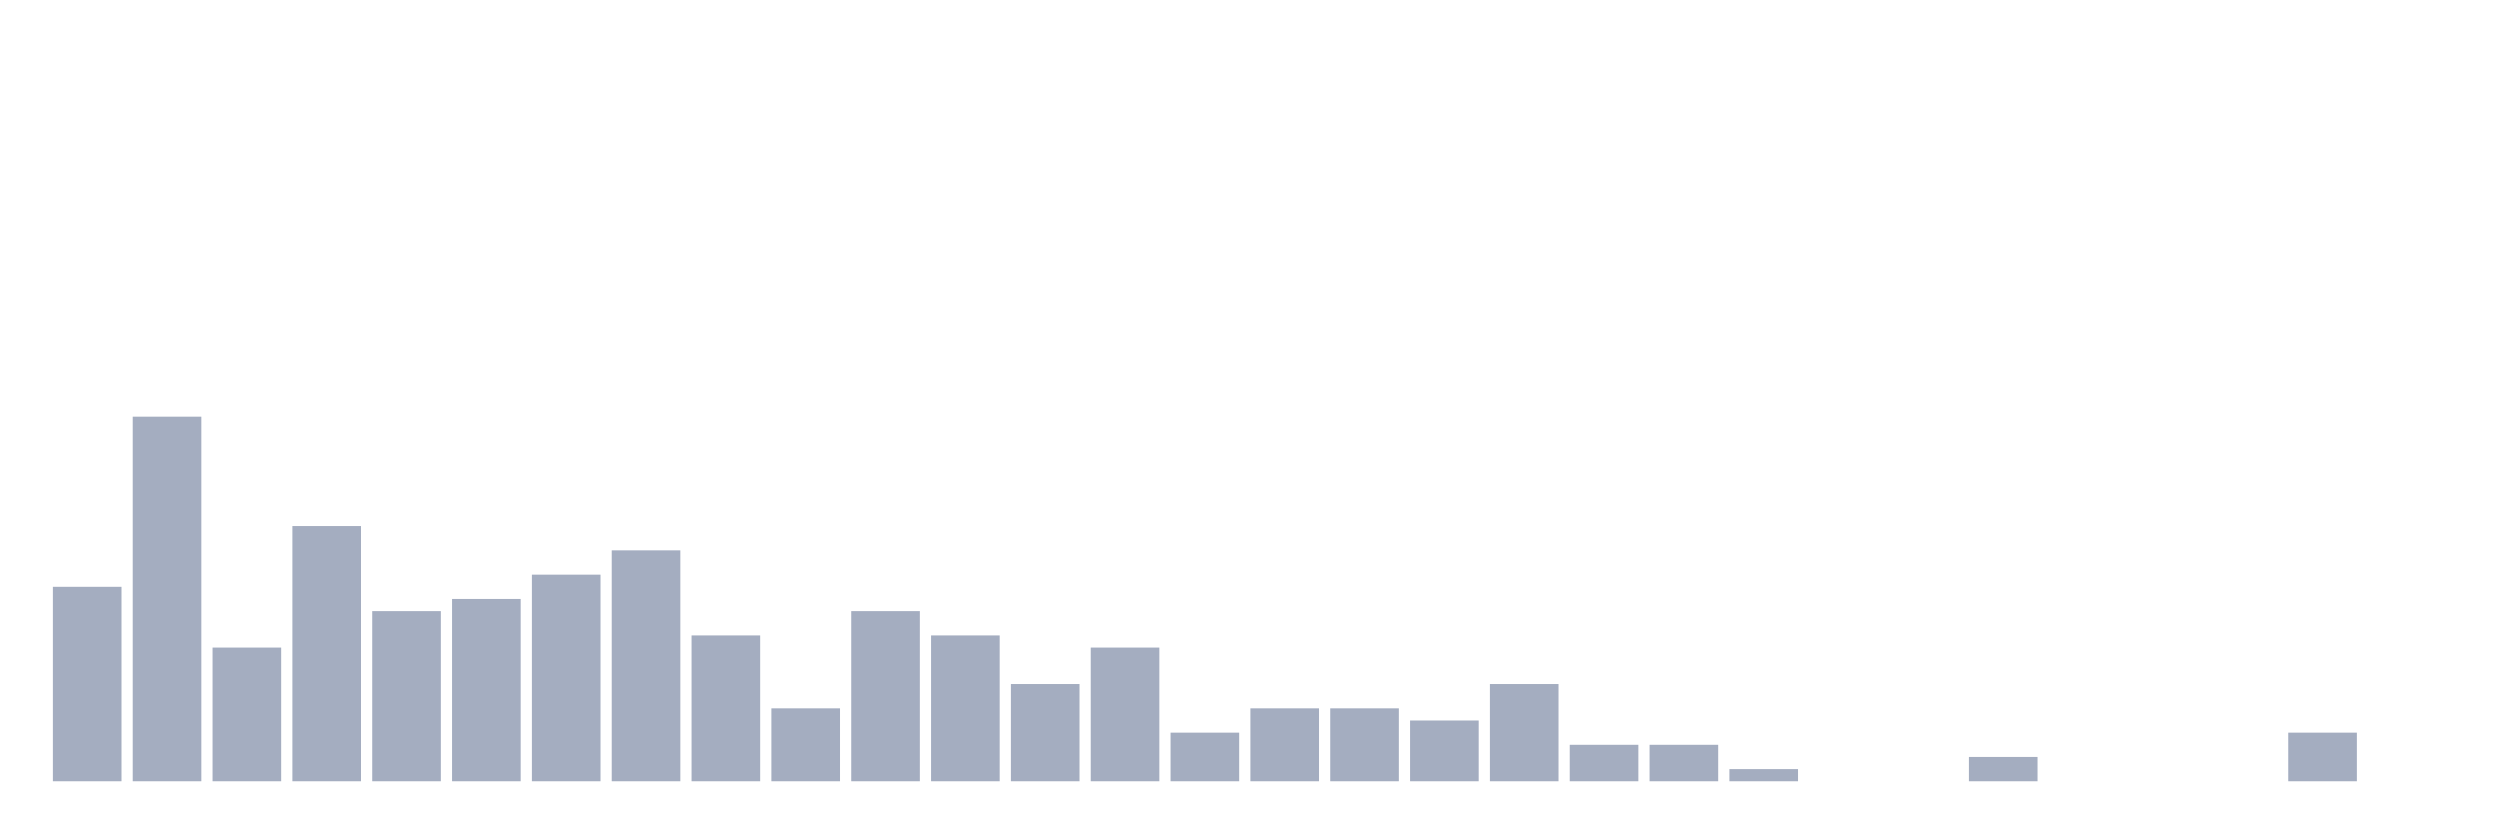
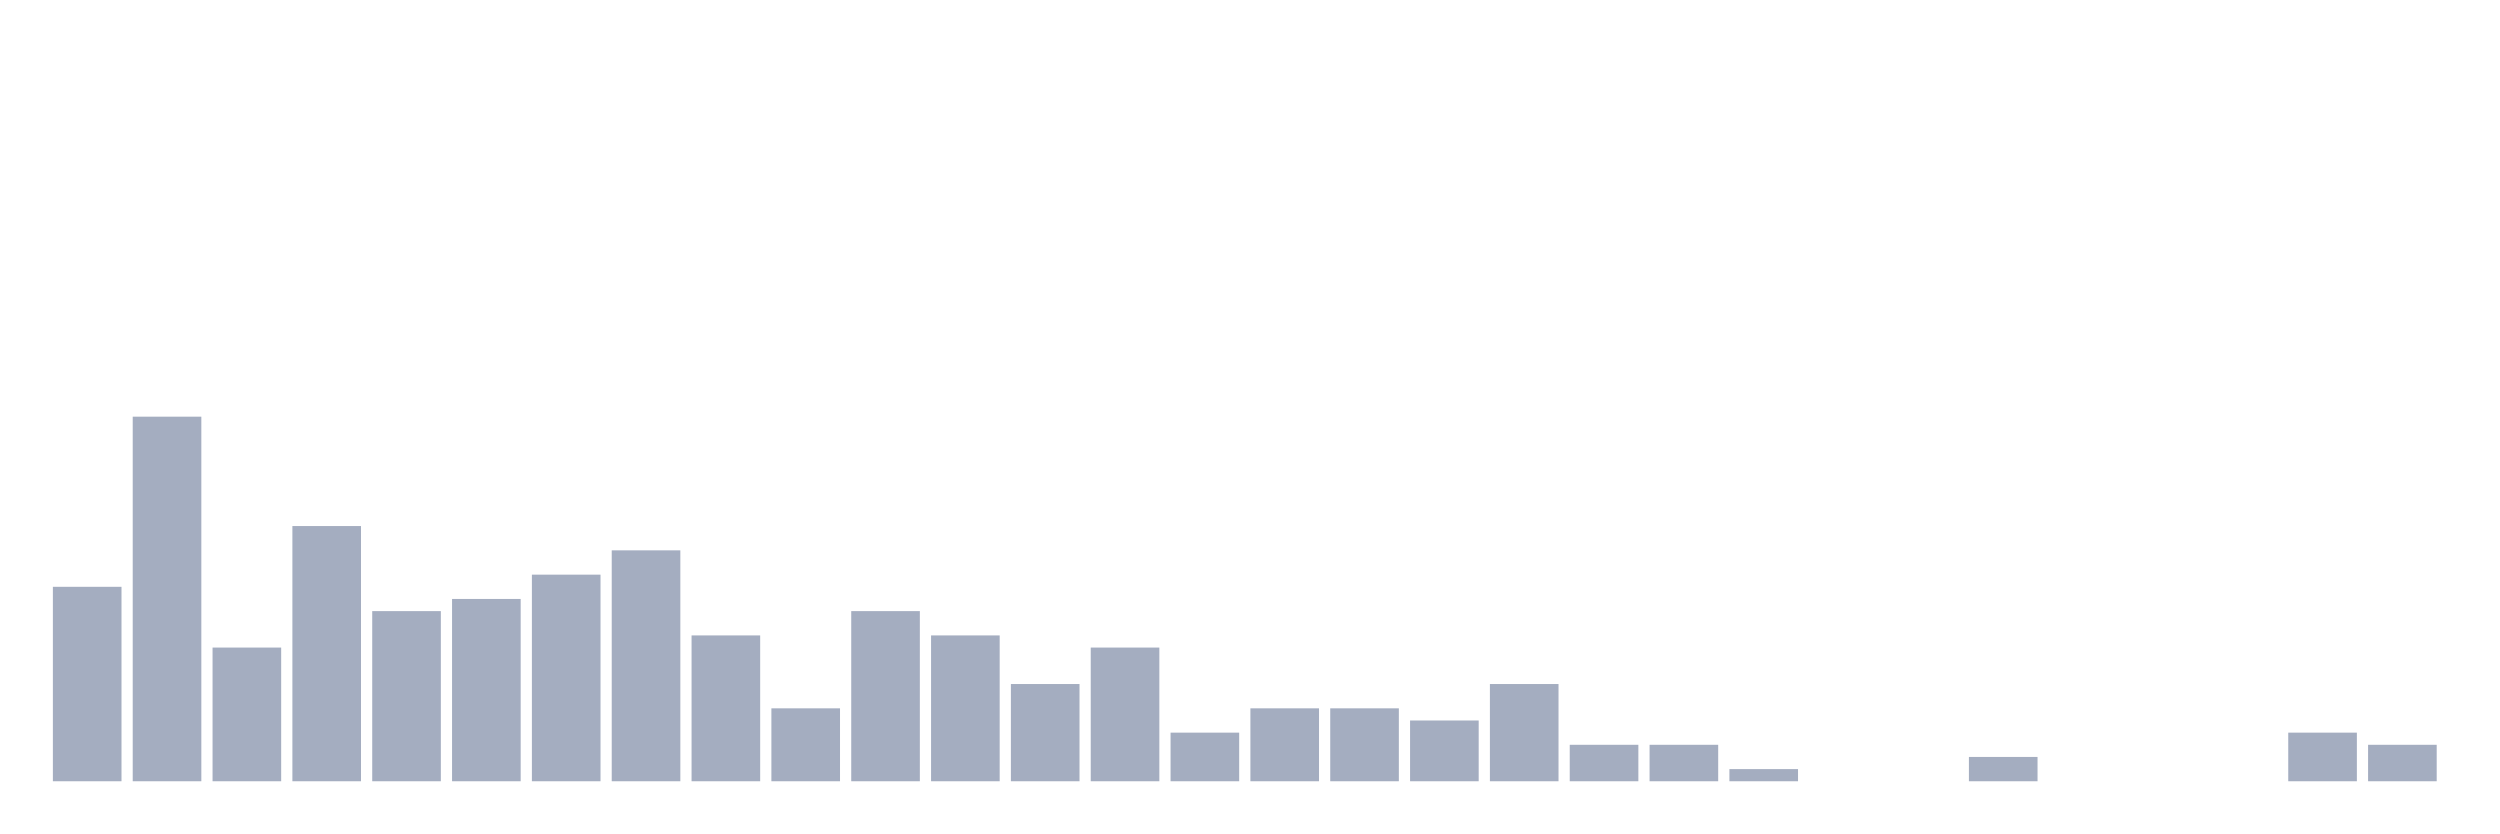
<svg xmlns="http://www.w3.org/2000/svg" viewBox="0 0 480 160">
  <g transform="translate(10,10)">
    <rect class="bar" x="0.153" width="13.175" y="102.667" height="37.333" fill="rgb(164,173,192)" />
    <rect class="bar" x="15.482" width="13.175" y="70" height="70" fill="rgb(164,173,192)" />
    <rect class="bar" x="30.81" width="13.175" y="114.333" height="25.667" fill="rgb(164,173,192)" />
    <rect class="bar" x="46.138" width="13.175" y="91" height="49" fill="rgb(164,173,192)" />
    <rect class="bar" x="61.466" width="13.175" y="107.333" height="32.667" fill="rgb(164,173,192)" />
    <rect class="bar" x="76.794" width="13.175" y="105" height="35" fill="rgb(164,173,192)" />
    <rect class="bar" x="92.123" width="13.175" y="100.333" height="39.667" fill="rgb(164,173,192)" />
    <rect class="bar" x="107.451" width="13.175" y="95.667" height="44.333" fill="rgb(164,173,192)" />
    <rect class="bar" x="122.779" width="13.175" y="112" height="28" fill="rgb(164,173,192)" />
    <rect class="bar" x="138.107" width="13.175" y="126" height="14" fill="rgb(164,173,192)" />
    <rect class="bar" x="153.436" width="13.175" y="107.333" height="32.667" fill="rgb(164,173,192)" />
    <rect class="bar" x="168.764" width="13.175" y="112" height="28" fill="rgb(164,173,192)" />
    <rect class="bar" x="184.092" width="13.175" y="121.333" height="18.667" fill="rgb(164,173,192)" />
    <rect class="bar" x="199.42" width="13.175" y="114.333" height="25.667" fill="rgb(164,173,192)" />
    <rect class="bar" x="214.748" width="13.175" y="130.667" height="9.333" fill="rgb(164,173,192)" />
    <rect class="bar" x="230.077" width="13.175" y="126" height="14" fill="rgb(164,173,192)" />
    <rect class="bar" x="245.405" width="13.175" y="126" height="14" fill="rgb(164,173,192)" />
    <rect class="bar" x="260.733" width="13.175" y="128.333" height="11.667" fill="rgb(164,173,192)" />
    <rect class="bar" x="276.061" width="13.175" y="121.333" height="18.667" fill="rgb(164,173,192)" />
    <rect class="bar" x="291.39" width="13.175" y="133" height="7" fill="rgb(164,173,192)" />
    <rect class="bar" x="306.718" width="13.175" y="133" height="7" fill="rgb(164,173,192)" />
    <rect class="bar" x="322.046" width="13.175" y="137.667" height="2.333" fill="rgb(164,173,192)" />
    <rect class="bar" x="337.374" width="13.175" y="140" height="0" fill="rgb(164,173,192)" />
    <rect class="bar" x="352.702" width="13.175" y="140" height="0" fill="rgb(164,173,192)" />
    <rect class="bar" x="368.031" width="13.175" y="135.333" height="4.667" fill="rgb(164,173,192)" />
    <rect class="bar" x="383.359" width="13.175" y="140" height="0" fill="rgb(164,173,192)" />
    <rect class="bar" x="398.687" width="13.175" y="140" height="0" fill="rgb(164,173,192)" />
    <rect class="bar" x="414.015" width="13.175" y="140" height="0" fill="rgb(164,173,192)" />
    <rect class="bar" x="429.344" width="13.175" y="130.667" height="9.333" fill="rgb(164,173,192)" />
-     <rect class="bar" x="444.672" width="13.175" y="140" height="0" fill="rgb(164,173,192)" />
+     <rect class="bar" x="444.672" width="13.175" y="133" height="7" fill="rgb(164,173,192)" />
  </g>
</svg>
